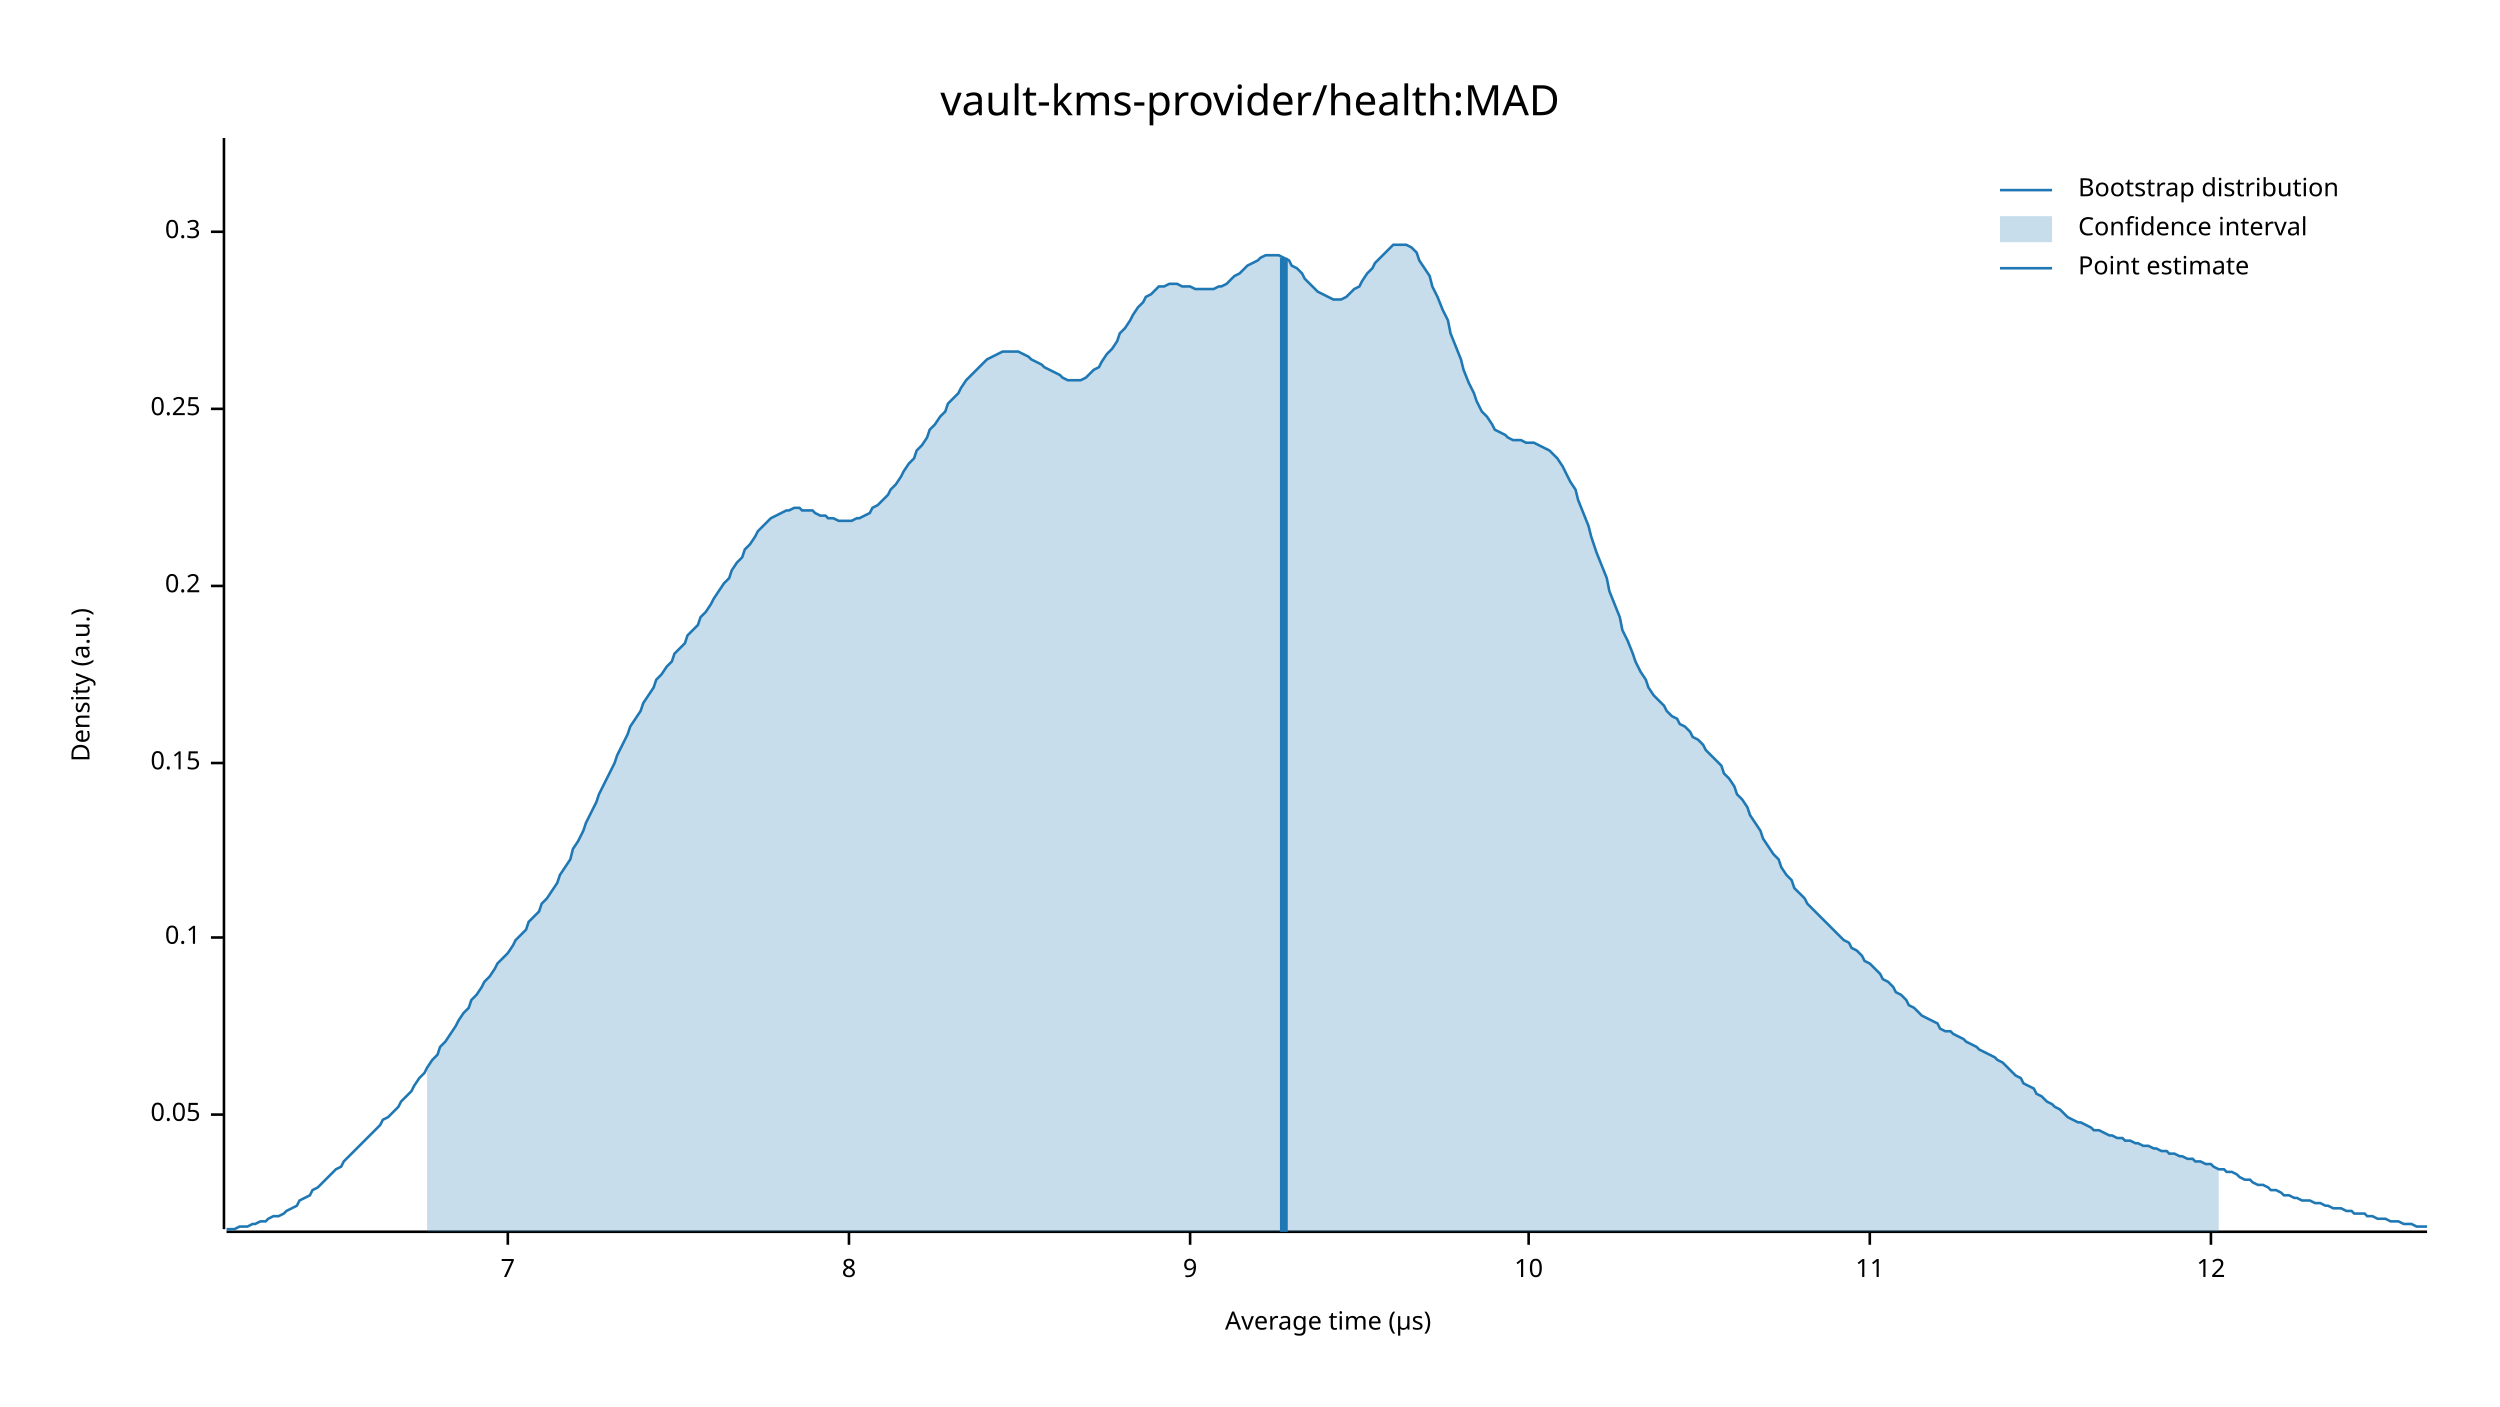
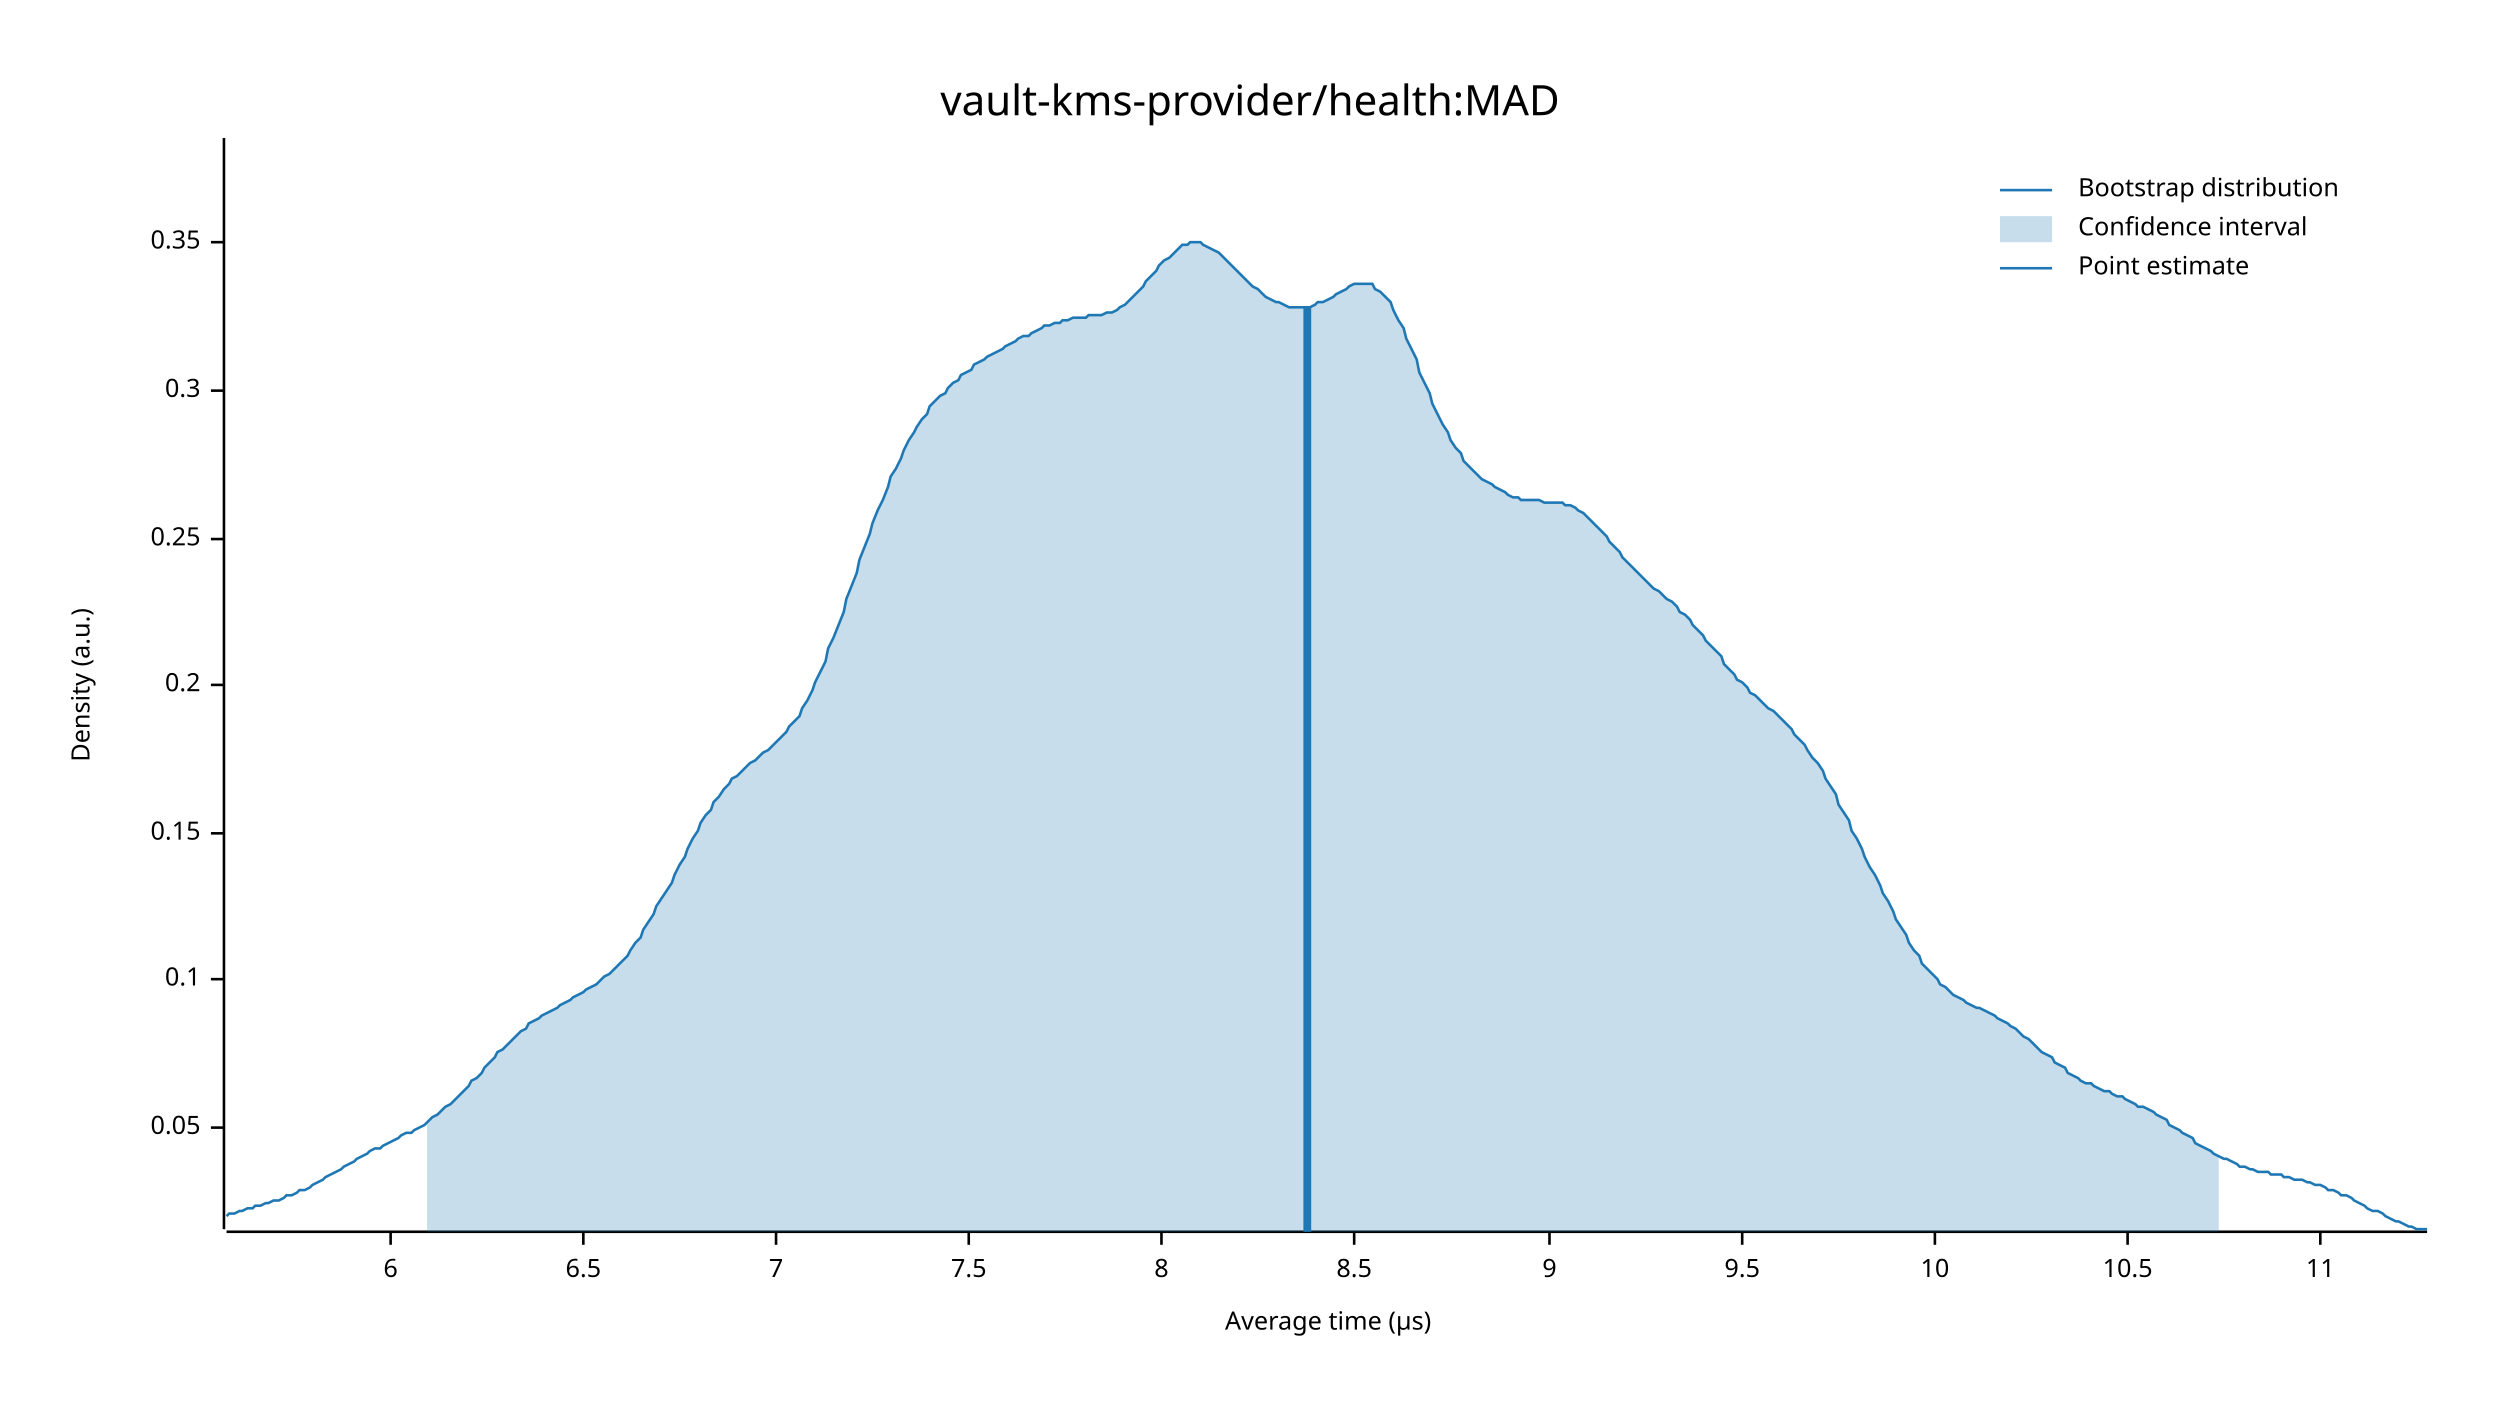
<svg xmlns="http://www.w3.org/2000/svg" width="960" height="540" viewBox="0 0 960 540">
  <text x="480" y="32" dy="0.76em" text-anchor="middle" font-family="sans-serif" font-size="16.129" opacity="1" fill="#000000">
vault-kms-provider/health:MAD
</text>
  <text x="27" y="263" dy="0.76em" text-anchor="middle" font-family="sans-serif" font-size="9.677" opacity="1" fill="#000000" transform="rotate(270, 27, 263)">
Density (a.u.)
</text>
  <text x="510" y="513" dy="-0.5ex" text-anchor="middle" font-family="sans-serif" font-size="9.677" opacity="1" fill="#000000">
Average time (µs)
</text>
  <polyline fill="none" opacity="1" stroke="#000000" stroke-width="1" points="86,53 86,472 " />
-   <text x="77" y="428" dy="0.5ex" text-anchor="end" font-family="sans-serif" font-size="9.677" opacity="1" fill="#000000">
+   <text x="77" y="433" dy="0.5ex" text-anchor="end" font-family="sans-serif" font-size="9.677" opacity="1" fill="#000000">
0.05
</text>
-   <polyline fill="none" opacity="1" stroke="#000000" stroke-width="1" points="81,428 86,428 " />
-   <text x="77" y="360" dy="0.5ex" text-anchor="end" font-family="sans-serif" font-size="9.677" opacity="1" fill="#000000">
+   <polyline fill="none" opacity="1" stroke="#000000" stroke-width="1" points="81,433 86,433 " />
+   <text x="77" y="376" dy="0.5ex" text-anchor="end" font-family="sans-serif" font-size="9.677" opacity="1" fill="#000000">
0.1
</text>
-   <polyline fill="none" opacity="1" stroke="#000000" stroke-width="1" points="81,360 86,360 " />
-   <text x="77" y="293" dy="0.5ex" text-anchor="end" font-family="sans-serif" font-size="9.677" opacity="1" fill="#000000">
+   <polyline fill="none" opacity="1" stroke="#000000" stroke-width="1" points="81,376 86,376 " />
+   <text x="77" y="320" dy="0.5ex" text-anchor="end" font-family="sans-serif" font-size="9.677" opacity="1" fill="#000000">
0.15
</text>
-   <polyline fill="none" opacity="1" stroke="#000000" stroke-width="1" points="81,293 86,293 " />
-   <text x="77" y="225" dy="0.5ex" text-anchor="end" font-family="sans-serif" font-size="9.677" opacity="1" fill="#000000">
+   <polyline fill="none" opacity="1" stroke="#000000" stroke-width="1" points="81,320 86,320 " />
+   <text x="77" y="263" dy="0.5ex" text-anchor="end" font-family="sans-serif" font-size="9.677" opacity="1" fill="#000000">
0.2
</text>
-   <polyline fill="none" opacity="1" stroke="#000000" stroke-width="1" points="81,225 86,225 " />
-   <text x="77" y="157" dy="0.5ex" text-anchor="end" font-family="sans-serif" font-size="9.677" opacity="1" fill="#000000">
+   <polyline fill="none" opacity="1" stroke="#000000" stroke-width="1" points="81,263 86,263 " />
+   <text x="77" y="207" dy="0.5ex" text-anchor="end" font-family="sans-serif" font-size="9.677" opacity="1" fill="#000000">
0.25
</text>
-   <polyline fill="none" opacity="1" stroke="#000000" stroke-width="1" points="81,157 86,157 " />
-   <text x="77" y="89" dy="0.5ex" text-anchor="end" font-family="sans-serif" font-size="9.677" opacity="1" fill="#000000">
+   <polyline fill="none" opacity="1" stroke="#000000" stroke-width="1" points="81,207 86,207 " />
+   <text x="77" y="150" dy="0.5ex" text-anchor="end" font-family="sans-serif" font-size="9.677" opacity="1" fill="#000000">
0.3
</text>
-   <polyline fill="none" opacity="1" stroke="#000000" stroke-width="1" points="81,89 86,89 " />
+   <polyline fill="none" opacity="1" stroke="#000000" stroke-width="1" points="81,150 86,150 " />
+   <text x="77" y="93" dy="0.5ex" text-anchor="end" font-family="sans-serif" font-size="9.677" opacity="1" fill="#000000">
+ 0.35
+ </text>
+   <polyline fill="none" opacity="1" stroke="#000000" stroke-width="1" points="81,93 86,93 " />
  <polyline fill="none" opacity="1" stroke="#000000" stroke-width="1" points="87,473 932,473 " />
-   <text x="195" y="483" dy="0.76em" text-anchor="middle" font-family="sans-serif" font-size="9.677" opacity="1" fill="#000000">
+   <text x="150" y="483" dy="0.76em" text-anchor="middle" font-family="sans-serif" font-size="9.677" opacity="1" fill="#000000">
+ 6
+ </text>
+   <polyline fill="none" opacity="1" stroke="#000000" stroke-width="1" points="150,473 150,478 " />
+   <text x="224" y="483" dy="0.76em" text-anchor="middle" font-family="sans-serif" font-size="9.677" opacity="1" fill="#000000">
+ 6.5
+ </text>
+   <polyline fill="none" opacity="1" stroke="#000000" stroke-width="1" points="224,473 224,478 " />
+   <text x="298" y="483" dy="0.76em" text-anchor="middle" font-family="sans-serif" font-size="9.677" opacity="1" fill="#000000">
7
</text>
-   <polyline fill="none" opacity="1" stroke="#000000" stroke-width="1" points="195,473 195,478 " />
-   <text x="326" y="483" dy="0.76em" text-anchor="middle" font-family="sans-serif" font-size="9.677" opacity="1" fill="#000000">
+   <polyline fill="none" opacity="1" stroke="#000000" stroke-width="1" points="298,473 298,478 " />
+   <text x="372" y="483" dy="0.76em" text-anchor="middle" font-family="sans-serif" font-size="9.677" opacity="1" fill="#000000">
+ 7.5
+ </text>
+   <polyline fill="none" opacity="1" stroke="#000000" stroke-width="1" points="372,473 372,478 " />
+   <text x="446" y="483" dy="0.76em" text-anchor="middle" font-family="sans-serif" font-size="9.677" opacity="1" fill="#000000">
8
</text>
-   <polyline fill="none" opacity="1" stroke="#000000" stroke-width="1" points="326,473 326,478 " />
-   <text x="457" y="483" dy="0.76em" text-anchor="middle" font-family="sans-serif" font-size="9.677" opacity="1" fill="#000000">
+   <polyline fill="none" opacity="1" stroke="#000000" stroke-width="1" points="446,473 446,478 " />
+   <text x="520" y="483" dy="0.76em" text-anchor="middle" font-family="sans-serif" font-size="9.677" opacity="1" fill="#000000">
+ 8.5
+ </text>
+   <polyline fill="none" opacity="1" stroke="#000000" stroke-width="1" points="520,473 520,478 " />
+   <text x="595" y="483" dy="0.76em" text-anchor="middle" font-family="sans-serif" font-size="9.677" opacity="1" fill="#000000">
9
</text>
-   <polyline fill="none" opacity="1" stroke="#000000" stroke-width="1" points="457,473 457,478 " />
-   <text x="587" y="483" dy="0.76em" text-anchor="middle" font-family="sans-serif" font-size="9.677" opacity="1" fill="#000000">
+   <polyline fill="none" opacity="1" stroke="#000000" stroke-width="1" points="595,473 595,478 " />
+   <text x="669" y="483" dy="0.76em" text-anchor="middle" font-family="sans-serif" font-size="9.677" opacity="1" fill="#000000">
+ 9.5
+ </text>
+   <polyline fill="none" opacity="1" stroke="#000000" stroke-width="1" points="669,473 669,478 " />
+   <text x="743" y="483" dy="0.76em" text-anchor="middle" font-family="sans-serif" font-size="9.677" opacity="1" fill="#000000">
10
</text>
-   <polyline fill="none" opacity="1" stroke="#000000" stroke-width="1" points="587,473 587,478 " />
-   <text x="718" y="483" dy="0.76em" text-anchor="middle" font-family="sans-serif" font-size="9.677" opacity="1" fill="#000000">
+   <polyline fill="none" opacity="1" stroke="#000000" stroke-width="1" points="743,473 743,478 " />
+   <text x="817" y="483" dy="0.76em" text-anchor="middle" font-family="sans-serif" font-size="9.677" opacity="1" fill="#000000">
+ 10.5
+ </text>
+   <polyline fill="none" opacity="1" stroke="#000000" stroke-width="1" points="817,473 817,478 " />
+   <text x="891" y="483" dy="0.76em" text-anchor="middle" font-family="sans-serif" font-size="9.677" opacity="1" fill="#000000">
11
</text>
-   <polyline fill="none" opacity="1" stroke="#000000" stroke-width="1" points="718,473 718,478 " />
-   <text x="849" y="483" dy="0.76em" text-anchor="middle" font-family="sans-serif" font-size="9.677" opacity="1" fill="#000000">
- 12
- </text>
-   <polyline fill="none" opacity="1" stroke="#000000" stroke-width="1" points="849,473 849,478 " />
-   <polyline fill="none" opacity="1" stroke="#1F78B4" stroke-width="1" points="87,472 88,472 90,472 92,471 93,471 95,471 97,470 98,470 100,469 102,469 103,468 105,467 107,467 109,466 110,465 112,464 114,463 115,461 117,460 119,459 120,457 122,456 124,454 125,453 127,451 129,449 131,448 132,446 134,444 136,442 137,441 139,439 141,437 142,436 144,434 146,432 147,430 149,429 151,427 153,425 154,423 156,421 158,419 159,417 161,414 163,412 164,410 166,407 168,405 169,402 171,400 173,397 175,394 176,392 178,389 180,387 181,384 183,382 185,379 186,377 188,375 190,372 191,370 193,368 195,366 197,363 198,361 200,359 202,357 203,354 205,352 207,350 208,347 210,345 212,342 214,339 215,336 217,333 219,330 220,326 222,323 224,319 225,316 227,312 229,308 230,305 232,301 234,297 236,293 237,290 239,286 241,282 242,279 244,276 246,273 247,270 249,267 251,264 252,261 254,259 256,256 258,254 259,251 261,249 263,247 264,244 266,242 268,240 269,237 271,235 273,232 274,230 276,227 278,224 280,222 281,219 283,216 285,214 286,211 288,209 290,206 291,204 293,202 295,200 296,199 298,198 300,197 302,196 303,196 305,195 307,195 308,196 310,196 312,196 313,197 315,198 317,198 318,199 320,199 322,200 324,200 325,200 327,200 329,199 330,199 332,198 334,197 335,195 337,194 339,192 341,190 342,188 344,186 346,183 347,181 349,178 351,176 352,173 354,171 356,168 357,165 359,163 361,160 363,158 364,155 366,153 368,151 369,149 371,146 373,144 374,143 376,141 378,139 379,138 381,137 383,136 385,135 386,135 388,135 390,135 391,135 393,136 395,137 396,138 398,139 400,140 401,141 403,142 405,143 407,144 408,145 410,146 412,146 413,146 415,146 417,145 418,144 420,142 422,141 423,139 425,136 427,134 429,131 430,128 432,126 434,123 435,121 437,118 439,116 440,114 442,113 444,111 445,110 447,110 449,109 451,109 452,109 454,110 456,110 457,110 459,111 461,111 462,111 464,111 466,111 468,110 469,110 471,109 473,107 474,106 476,105 478,103 479,102 481,101 483,100 484,99 486,98 488,98 490,98 491,98 493,99 495,100 496,102 498,103 500,105 501,107 503,109 505,111 506,112 508,113 510,114 512,115 513,115 515,115 517,114 518,113 520,111 522,110 523,108 525,105 527,103 528,101 530,99 532,97 534,95 535,94 537,94 539,94 540,94 542,95 544,97 545,100 547,103 549,106 550,110 552,114 554,119 556,123 557,128 559,133 561,138 562,142 564,147 566,151 567,154 569,158 571,160 573,163 574,165 576,166 578,167 579,168 581,169 583,169 584,169 586,170 588,170 589,170 591,171 593,172 595,173 596,174 598,176 600,179 601,181 603,185 605,188 606,192 608,197 610,202 611,206 613,212 615,217 617,222 618,227 620,232 622,237 623,242 625,246 627,251 628,254 630,258 632,261 633,264 635,267 637,269 639,271 640,273 642,275 644,276 645,278 647,279 649,281 650,283 652,284 654,286 655,288 657,290 659,292 661,294 662,297 664,299 666,302 667,305 669,307 671,310 672,313 674,316 676,319 677,322 679,325 681,328 683,330 684,333 686,336 688,338 689,341 691,343 693,345 694,347 696,349 698,351 700,353 701,354 703,356 705,358 706,359 708,361 710,362 711,364 713,365 715,367 716,369 718,370 720,372 722,374 723,376 725,377 727,379 728,381 730,382 732,384 733,386 735,387 737,389 738,390 740,391 742,392 744,393 745,395 747,396 749,396 750,397 752,398 754,399 755,400 757,401 759,402 760,403 762,404 764,405 766,406 767,407 769,408 771,410 772,411 774,413 776,414 777,416 779,417 781,418 782,420 784,421 786,423 788,424 789,425 791,426 793,428 794,429 796,430 798,431 799,431 801,432 803,433 804,434 806,434 808,435 810,436 811,436 813,437 815,437 816,438 818,438 820,439 821,439 823,440 825,440 827,441 828,441 830,442 832,442 833,443 835,443 837,444 838,444 840,445 842,445 843,446 845,446 847,447 849,447 850,448 852,449 854,449 855,450 857,450 859,451 860,452 862,453 864,453 865,454 867,455 869,455 871,456 872,457 874,457 876,458 877,459 879,459 881,460 882,460 884,461 886,461 887,461 889,462 891,462 893,463 894,463 896,464 898,464 899,464 901,465 903,465 904,466 906,466 908,466 909,467 911,467 913,468 915,468 916,468 918,469 920,469 921,469 923,470 925,470 926,470 928,471 930,471 932,471 " />
-   <polygon opacity="0.25" fill="#1F78B4" points="164,410 166,407 168,405 169,402 171,400 173,397 175,394 176,392 178,389 180,387 181,384 183,382 185,379 186,377 188,375 190,372 191,370 193,368 195,366 197,363 198,361 200,359 202,357 203,354 205,352 207,350 208,347 210,345 212,342 214,339 215,336 217,333 219,330 220,326 222,323 224,319 225,316 227,312 229,308 230,305 232,301 234,297 236,293 237,290 239,286 241,282 242,279 244,276 246,273 247,270 249,267 251,264 252,261 254,259 256,256 258,254 259,251 261,249 263,247 264,244 266,242 268,240 269,237 271,235 273,232 274,230 276,227 278,224 280,222 281,219 283,216 285,214 286,211 288,209 290,206 291,204 293,202 295,200 296,199 298,198 300,197 302,196 303,196 305,195 307,195 308,196 310,196 312,196 313,197 315,198 317,198 318,199 320,199 322,200 324,200 325,200 327,200 329,199 330,199 332,198 334,197 335,195 337,194 339,192 341,190 342,188 344,186 346,183 347,181 349,178 351,176 352,173 354,171 356,168 357,165 359,163 361,160 363,158 364,155 366,153 368,151 369,149 371,146 373,144 374,143 376,141 378,139 379,138 381,137 383,136 385,135 386,135 388,135 390,135 391,135 393,136 395,137 396,138 398,139 400,140 401,141 403,142 405,143 407,144 408,145 410,146 412,146 413,146 415,146 417,145 418,144 420,142 422,141 423,139 425,136 427,134 429,131 430,128 432,126 434,123 435,121 437,118 439,116 440,114 442,113 444,111 445,110 447,110 449,109 451,109 452,109 454,110 456,110 457,110 459,111 461,111 462,111 464,111 466,111 468,110 469,110 471,109 473,107 474,106 476,105 478,103 479,102 481,101 483,100 484,99 486,98 488,98 490,98 491,98 493,99 495,100 496,102 498,103 500,105 501,107 503,109 505,111 506,112 508,113 510,114 512,115 513,115 515,115 517,114 518,113 520,111 522,110 523,108 525,105 527,103 528,101 530,99 532,97 534,95 535,94 537,94 539,94 540,94 542,95 544,97 545,100 547,103 549,106 550,110 552,114 554,119 556,123 557,128 559,133 561,138 562,142 564,147 566,151 567,154 569,158 571,160 573,163 574,165 576,166 578,167 579,168 581,169 583,169 584,169 586,170 588,170 589,170 591,171 593,172 595,173 596,174 598,176 600,179 601,181 603,185 605,188 606,192 608,197 610,202 611,206 613,212 615,217 617,222 618,227 620,232 622,237 623,242 625,246 627,251 628,254 630,258 632,261 633,264 635,267 637,269 639,271 640,273 642,275 644,276 645,278 647,279 649,281 650,283 652,284 654,286 655,288 657,290 659,292 661,294 662,297 664,299 666,302 667,305 669,307 671,310 672,313 674,316 676,319 677,322 679,325 681,328 683,330 684,333 686,336 688,338 689,341 691,343 693,345 694,347 696,349 698,351 700,353 701,354 703,356 705,358 706,359 708,361 710,362 711,364 713,365 715,367 716,369 718,370 720,372 722,374 723,376 725,377 727,379 728,381 730,382 732,384 733,386 735,387 737,389 738,390 740,391 742,392 744,393 745,395 747,396 749,396 750,397 752,398 754,399 755,400 757,401 759,402 760,403 762,404 764,405 766,406 767,407 769,408 771,410 772,411 774,413 776,414 777,416 779,417 781,418 782,420 784,421 786,423 788,424 789,425 791,426 793,428 794,429 796,430 798,431 799,431 801,432 803,433 804,434 806,434 808,435 810,436 811,436 813,437 815,437 816,438 818,438 820,439 821,439 823,440 825,440 827,441 828,441 830,442 832,442 833,443 835,443 837,444 838,444 840,445 842,445 843,446 845,446 847,447 849,447 850,448 852,449 852,473 164,473 " />
-   <polyline fill="none" opacity="1" stroke="#1F78B4" stroke-width="3" points="493,473 493,99 " />
+   <polyline fill="none" opacity="1" stroke="#000000" stroke-width="1" points="891,473 891,478 " />
+   <polyline fill="none" opacity="1" stroke="#1F78B4" stroke-width="1" points="87,467 88,466 90,466 92,465 93,465 95,464 97,464 98,463 100,463 102,462 103,462 105,461 107,461 109,460 110,459 112,459 114,458 115,457 117,457 119,456 120,455 122,454 124,453 125,452 127,451 129,450 131,449 132,448 134,447 136,446 137,445 139,444 141,443 142,442 144,441 146,441 147,440 149,439 151,438 153,437 154,436 156,435 158,435 159,434 161,433 163,432 164,431 166,429 168,428 169,427 171,425 173,424 175,422 176,421 178,419 180,417 181,415 183,414 185,412 186,410 188,408 190,406 191,404 193,403 195,401 197,399 198,398 200,396 202,395 203,393 205,392 207,391 208,390 210,389 212,388 214,387 215,386 217,385 219,384 220,383 222,382 224,381 225,380 227,379 229,378 230,377 232,375 234,374 236,372 237,371 239,369 241,367 242,365 244,362 246,360 247,357 249,354 251,351 252,348 254,345 256,342 258,339 259,336 261,332 263,329 264,326 266,322 268,319 269,316 271,313 273,311 274,308 276,306 278,303 280,301 281,299 283,298 285,296 286,295 288,293 290,292 291,291 293,289 295,288 296,287 298,285 300,283 302,281 303,279 305,277 307,275 308,272 310,269 312,265 313,262 315,258 317,254 318,249 320,245 322,240 324,235 325,230 327,225 329,220 330,215 332,210 334,205 335,201 337,196 339,192 341,187 342,183 344,180 346,176 347,173 349,169 351,166 352,164 354,161 356,159 357,156 359,154 361,152 363,151 364,149 366,147 368,146 369,144 371,143 373,142 374,140 376,139 378,138 379,137 381,136 383,135 385,134 386,133 388,132 390,131 391,130 393,129 395,129 396,128 398,127 400,126 401,125 403,125 405,124 407,124 408,123 410,123 412,122 413,122 415,122 417,122 418,121 420,121 422,121 423,121 425,120 427,120 429,119 430,118 432,117 434,115 435,114 437,112 439,110 440,108 442,106 444,104 445,102 447,100 449,99 451,97 452,96 454,94 456,94 457,93 459,93 461,93 462,94 464,95 466,96 468,97 469,98 471,100 473,102 474,103 476,105 478,107 479,108 481,110 483,111 484,112 486,114 488,115 490,116 491,116 493,117 495,118 496,118 498,118 500,118 501,118 503,118 505,117 506,116 508,116 510,115 512,114 513,113 515,112 517,111 518,110 520,109 522,109 523,109 525,109 527,109 528,111 530,112 532,114 534,116 535,119 537,123 539,126 540,130 542,134 544,138 545,143 547,147 549,151 550,155 552,159 554,163 556,166 557,169 559,172 561,174 562,177 564,179 566,181 567,182 569,184 571,185 573,186 574,187 576,188 578,189 579,190 581,191 583,191 584,192 586,192 588,192 589,192 591,192 593,193 595,193 596,193 598,193 600,193 601,194 603,194 605,195 606,196 608,197 610,199 611,200 613,202 615,204 617,206 618,208 620,210 622,212 623,214 625,216 627,218 628,219 630,221 632,223 633,224 635,226 637,227 639,229 640,230 642,231 644,233 645,235 647,236 649,238 650,240 652,242 654,244 655,246 657,248 659,250 661,252 662,255 664,257 666,259 667,261 669,262 671,264 672,266 674,267 676,269 677,270 679,272 681,273 683,275 684,276 686,278 688,280 689,282 691,284 693,286 694,288 696,291 698,293 700,296 701,299 703,302 705,305 706,309 708,312 710,315 711,319 713,322 715,326 716,329 718,333 720,336 722,340 723,343 725,346 727,350 728,353 730,356 732,359 733,362 735,365 737,367 738,370 740,372 742,374 744,376 745,378 747,379 749,381 750,382 752,383 754,384 755,385 757,386 759,387 760,387 762,388 764,389 766,390 767,391 769,392 771,393 772,394 774,395 776,397 777,398 779,399 781,401 782,402 784,404 786,405 788,406 789,408 791,409 793,410 794,412 796,413 798,414 799,415 801,416 803,416 804,417 806,418 808,419 810,419 811,420 813,421 815,421 816,422 818,423 820,424 821,425 823,425 825,426 827,427 828,428 830,429 832,430 833,432 835,433 837,434 838,435 840,436 842,437 843,439 845,440 847,441 849,442 850,443 852,444 854,445 855,445 857,446 859,447 860,448 862,448 864,449 865,449 867,450 869,450 871,450 872,451 874,451 876,451 877,452 879,452 881,453 882,453 884,453 886,454 887,454 889,455 891,455 893,456 894,457 896,457 898,458 899,459 901,459 903,460 904,461 906,462 908,463 909,464 911,465 913,465 915,466 916,467 918,468 920,469 921,469 923,470 925,471 926,471 928,472 930,472 932,472 " />
+   <polygon opacity="0.25" fill="#1F78B4" points="164,431 166,429 168,428 169,427 171,425 173,424 175,422 176,421 178,419 180,417 181,415 183,414 185,412 186,410 188,408 190,406 191,404 193,403 195,401 197,399 198,398 200,396 202,395 203,393 205,392 207,391 208,390 210,389 212,388 214,387 215,386 217,385 219,384 220,383 222,382 224,381 225,380 227,379 229,378 230,377 232,375 234,374 236,372 237,371 239,369 241,367 242,365 244,362 246,360 247,357 249,354 251,351 252,348 254,345 256,342 258,339 259,336 261,332 263,329 264,326 266,322 268,319 269,316 271,313 273,311 274,308 276,306 278,303 280,301 281,299 283,298 285,296 286,295 288,293 290,292 291,291 293,289 295,288 296,287 298,285 300,283 302,281 303,279 305,277 307,275 308,272 310,269 312,265 313,262 315,258 317,254 318,249 320,245 322,240 324,235 325,230 327,225 329,220 330,215 332,210 334,205 335,201 337,196 339,192 341,187 342,183 344,180 346,176 347,173 349,169 351,166 352,164 354,161 356,159 357,156 359,154 361,152 363,151 364,149 366,147 368,146 369,144 371,143 373,142 374,140 376,139 378,138 379,137 381,136 383,135 385,134 386,133 388,132 390,131 391,130 393,129 395,129 396,128 398,127 400,126 401,125 403,125 405,124 407,124 408,123 410,123 412,122 413,122 415,122 417,122 418,121 420,121 422,121 423,121 425,120 427,120 429,119 430,118 432,117 434,115 435,114 437,112 439,110 440,108 442,106 444,104 445,102 447,100 449,99 451,97 452,96 454,94 456,94 457,93 459,93 461,93 462,94 464,95 466,96 468,97 469,98 471,100 473,102 474,103 476,105 478,107 479,108 481,110 483,111 484,112 486,114 488,115 490,116 491,116 493,117 495,118 496,118 498,118 500,118 501,118 503,118 505,117 506,116 508,116 510,115 512,114 513,113 515,112 517,111 518,110 520,109 522,109 523,109 525,109 527,109 528,111 530,112 532,114 534,116 535,119 537,123 539,126 540,130 542,134 544,138 545,143 547,147 549,151 550,155 552,159 554,163 556,166 557,169 559,172 561,174 562,177 564,179 566,181 567,182 569,184 571,185 573,186 574,187 576,188 578,189 579,190 581,191 583,191 584,192 586,192 588,192 589,192 591,192 593,193 595,193 596,193 598,193 600,193 601,194 603,194 605,195 606,196 608,197 610,199 611,200 613,202 615,204 617,206 618,208 620,210 622,212 623,214 625,216 627,218 628,219 630,221 632,223 633,224 635,226 637,227 639,229 640,230 642,231 644,233 645,235 647,236 649,238 650,240 652,242 654,244 655,246 657,248 659,250 661,252 662,255 664,257 666,259 667,261 669,262 671,264 672,266 674,267 676,269 677,270 679,272 681,273 683,275 684,276 686,278 688,280 689,282 691,284 693,286 694,288 696,291 698,293 700,296 701,299 703,302 705,305 706,309 708,312 710,315 711,319 713,322 715,326 716,329 718,333 720,336 722,340 723,343 725,346 727,350 728,353 730,356 732,359 733,362 735,365 737,367 738,370 740,372 742,374 744,376 745,378 747,379 749,381 750,382 752,383 754,384 755,385 757,386 759,387 760,387 762,388 764,389 766,390 767,391 769,392 771,393 772,394 774,395 776,397 777,398 779,399 781,401 782,402 784,404 786,405 788,406 789,408 791,409 793,410 794,412 796,413 798,414 799,415 801,416 803,416 804,417 806,418 808,419 810,419 811,420 813,421 815,421 816,422 818,423 820,424 821,425 823,425 825,426 827,427 828,428 830,429 832,430 833,432 835,433 837,434 838,435 840,436 842,437 843,439 845,440 847,441 849,442 850,443 852,444 852,473 164,473 " />
+   <polyline fill="none" opacity="1" stroke="#1F78B4" stroke-width="3" points="502,473 502,118 " />
  <text x="798" y="68" dy="0.76em" text-anchor="start" font-family="sans-serif" font-size="9.677" opacity="1" fill="#000000">
Bootstrap distribution
</text>
  <text x="798" y="83" dy="0.76em" text-anchor="start" font-family="sans-serif" font-size="9.677" opacity="1" fill="#000000">
Confidence interval
</text>
  <text x="798" y="98" dy="0.76em" text-anchor="start" font-family="sans-serif" font-size="9.677" opacity="1" fill="#000000">
Point estimate
</text>
  <polyline fill="none" opacity="1" stroke="#1F78B4" stroke-width="1" points="768,73 788,73 " />
  <rect x="768" y="83" width="20" height="10" opacity="0.25" fill="#1F78B4" stroke="none" />
  <polyline fill="none" opacity="1" stroke="#1F78B4" stroke-width="1" points="768,103 788,103 " />
</svg>
